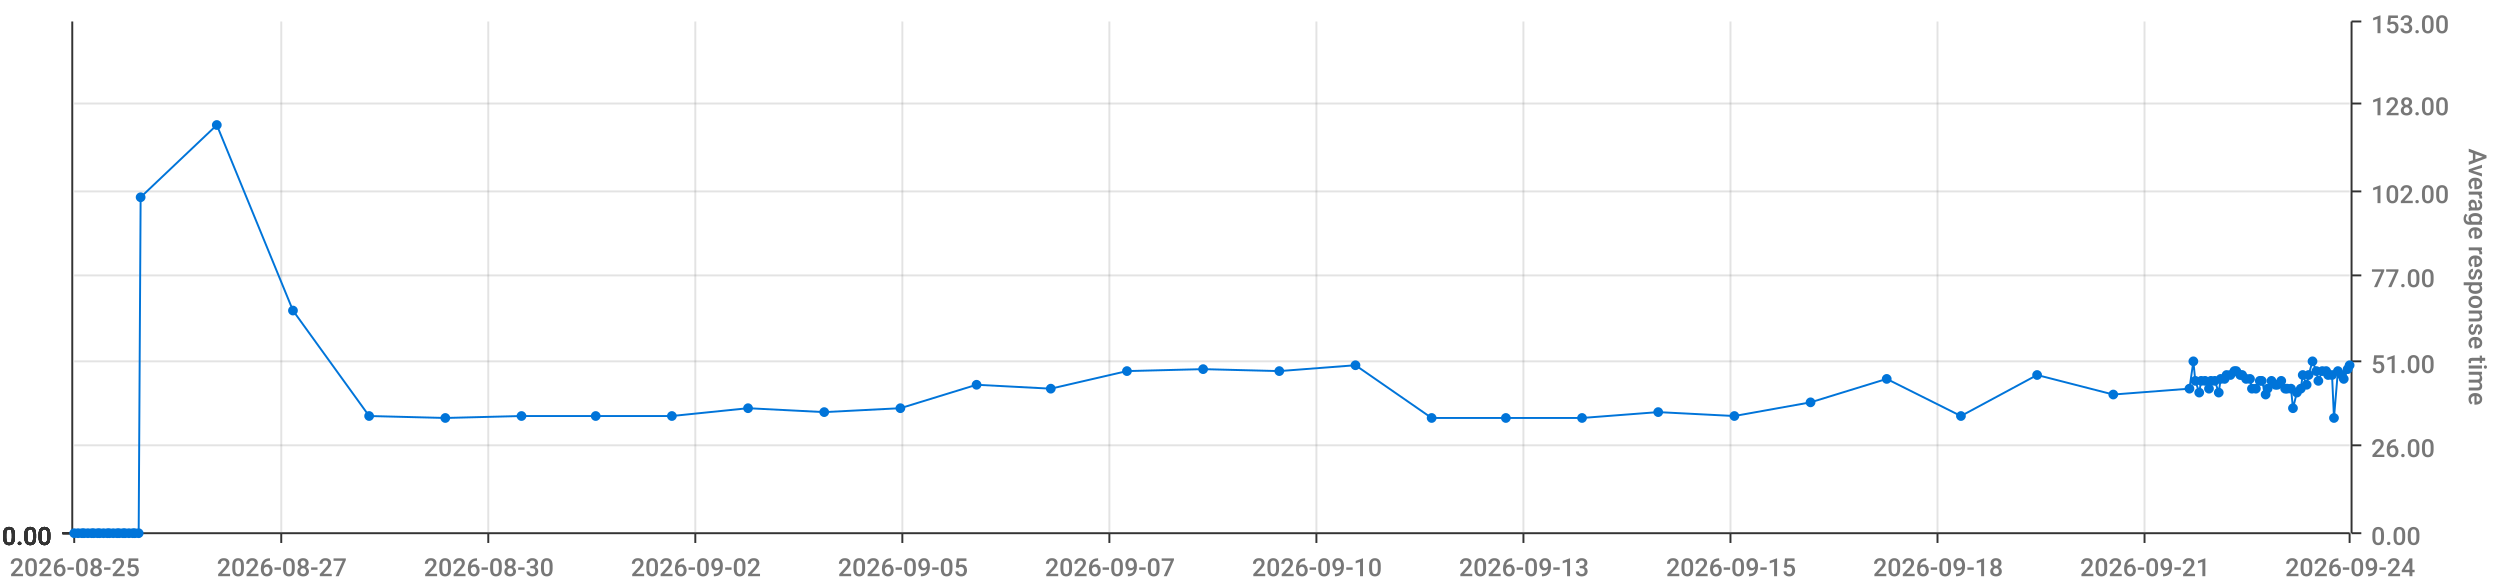
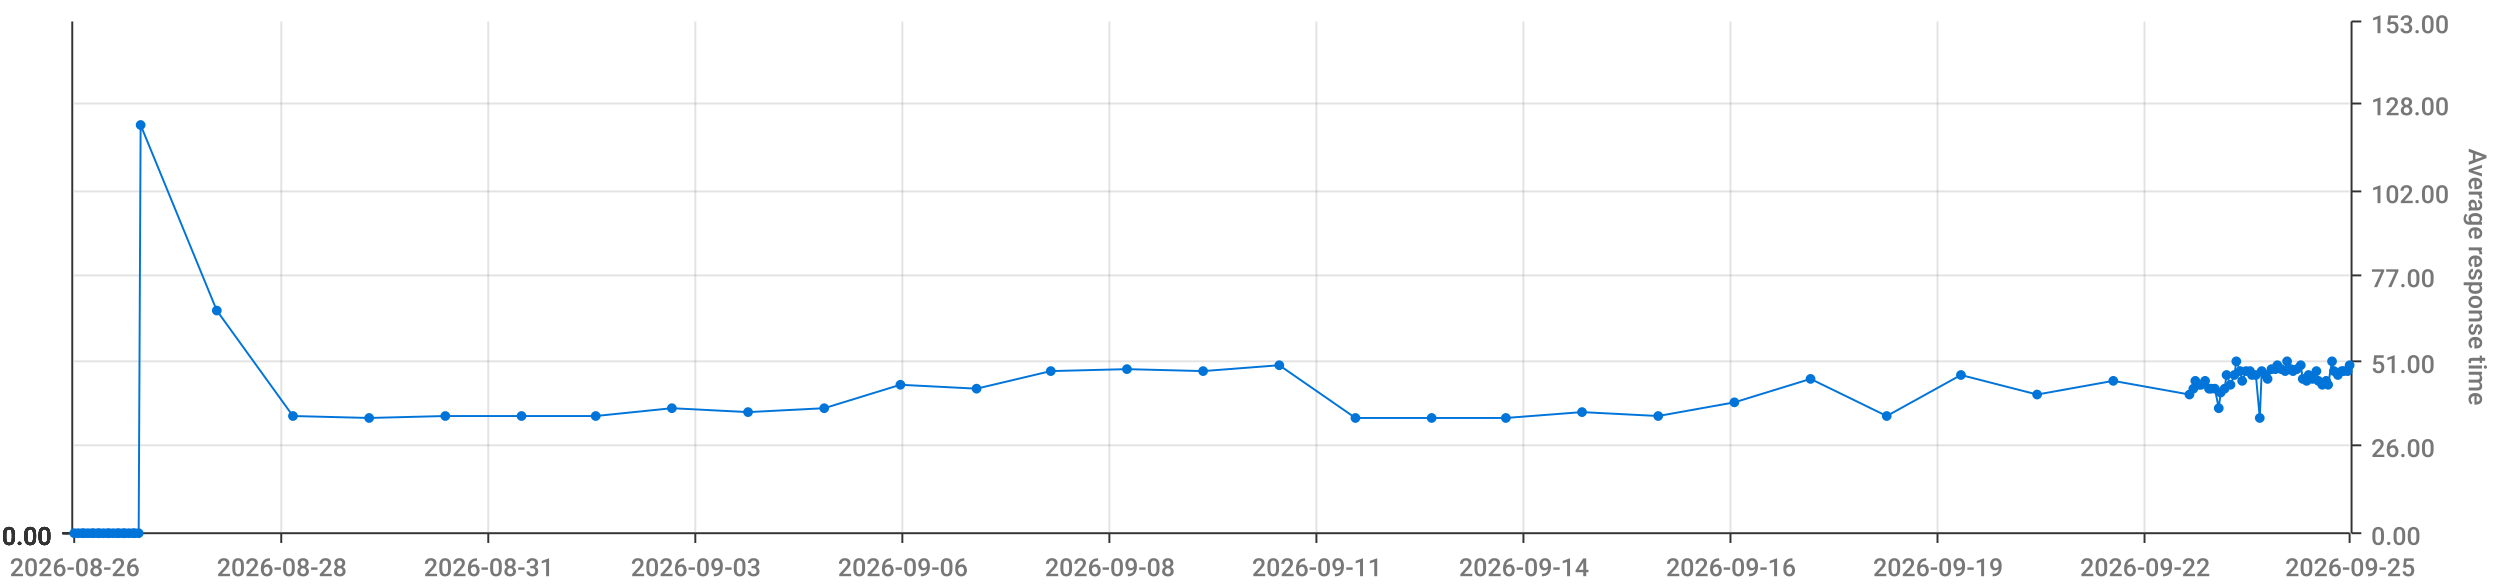
<svg xmlns="http://www.w3.org/2000/svg" viewBox="0 0 1280 300">
  <path d="M 0 0 L 1280 0 L 1280 300 L 0 300 L 0 0" style="stroke-width:0;stroke:rgba(255,255,255,1.0);fill:rgba(255,255,255,0.0)" />
  <path d="M 38 11 L 1203 11 L 1203 273 L 38 273 L 38 11" style="stroke-width:0;stroke:rgba(255,255,255,1.0);fill:rgba(255,255,255,0.0)" />
  <path d="M 38 273 L 1203 273" style="stroke-width:1;stroke:rgba(51,51,51,1.0);fill:rgba(255,255,255,0.0)" />
  <path d="M 38 273 L 38 278" style="stroke-width:1;stroke:rgba(51,51,51,1.0);fill:rgba(255,255,255,0.0)" />
-   <text x="5" y="295" style="stroke-width:0;stroke:none;fill:rgba(119,119,119,1.0);font-size:12.8px;font-family:'Roboto Medium',sans-serif">2026-08-25</text>
+   <text x="5" y="295" style="stroke-width:0;stroke:none;fill:rgba(119,119,119,1.0);font-size:12.8px;font-family:'Roboto Medium',sans-serif">2026-08-26</text>
  <path d="M 144 273 L 144 278" style="stroke-width:1;stroke:rgba(51,51,51,1.0);fill:rgba(255,255,255,0.0)" />
-   <text x="111" y="295" style="stroke-width:0;stroke:none;fill:rgba(119,119,119,1.0);font-size:12.8px;font-family:'Roboto Medium',sans-serif">2026-08-27</text>
+   <text x="111" y="295" style="stroke-width:0;stroke:none;fill:rgba(119,119,119,1.0);font-size:12.8px;font-family:'Roboto Medium',sans-serif">2026-08-28</text>
  <path d="M 250 273 L 250 278" style="stroke-width:1;stroke:rgba(51,51,51,1.0);fill:rgba(255,255,255,0.0)" />
-   <text x="217" y="295" style="stroke-width:0;stroke:none;fill:rgba(119,119,119,1.0);font-size:12.8px;font-family:'Roboto Medium',sans-serif">2026-08-30</text>
+   <text x="217" y="295" style="stroke-width:0;stroke:none;fill:rgba(119,119,119,1.0);font-size:12.8px;font-family:'Roboto Medium',sans-serif">2026-08-31</text>
  <path d="M 356 273 L 356 278" style="stroke-width:1;stroke:rgba(51,51,51,1.0);fill:rgba(255,255,255,0.0)" />
-   <text x="323" y="295" style="stroke-width:0;stroke:none;fill:rgba(119,119,119,1.0);font-size:12.8px;font-family:'Roboto Medium',sans-serif">2026-09-02</text>
+   <text x="323" y="295" style="stroke-width:0;stroke:none;fill:rgba(119,119,119,1.0);font-size:12.8px;font-family:'Roboto Medium',sans-serif">2026-09-03</text>
  <path d="M 462 273 L 462 278" style="stroke-width:1;stroke:rgba(51,51,51,1.0);fill:rgba(255,255,255,0.0)" />
-   <text x="429" y="295" style="stroke-width:0;stroke:none;fill:rgba(119,119,119,1.0);font-size:12.8px;font-family:'Roboto Medium',sans-serif">2026-09-05</text>
+   <text x="429" y="295" style="stroke-width:0;stroke:none;fill:rgba(119,119,119,1.0);font-size:12.8px;font-family:'Roboto Medium',sans-serif">2026-09-06</text>
  <path d="M 568 273 L 568 278" style="stroke-width:1;stroke:rgba(51,51,51,1.0);fill:rgba(255,255,255,0.0)" />
-   <text x="535" y="295" style="stroke-width:0;stroke:none;fill:rgba(119,119,119,1.0);font-size:12.8px;font-family:'Roboto Medium',sans-serif">2026-09-07</text>
+   <text x="535" y="295" style="stroke-width:0;stroke:none;fill:rgba(119,119,119,1.0);font-size:12.8px;font-family:'Roboto Medium',sans-serif">2026-09-08</text>
  <path d="M 674 273 L 674 278" style="stroke-width:1;stroke:rgba(51,51,51,1.0);fill:rgba(255,255,255,0.0)" />
-   <text x="641" y="295" style="stroke-width:0;stroke:none;fill:rgba(119,119,119,1.0);font-size:12.8px;font-family:'Roboto Medium',sans-serif">2026-09-10</text>
+   <text x="641" y="295" style="stroke-width:0;stroke:none;fill:rgba(119,119,119,1.0);font-size:12.8px;font-family:'Roboto Medium',sans-serif">2026-09-11</text>
  <path d="M 780 273 L 780 278" style="stroke-width:1;stroke:rgba(51,51,51,1.0);fill:rgba(255,255,255,0.0)" />
-   <text x="747" y="295" style="stroke-width:0;stroke:none;fill:rgba(119,119,119,1.0);font-size:12.8px;font-family:'Roboto Medium',sans-serif">2026-09-13</text>
+   <text x="747" y="295" style="stroke-width:0;stroke:none;fill:rgba(119,119,119,1.0);font-size:12.8px;font-family:'Roboto Medium',sans-serif">2026-09-14</text>
  <path d="M 886 273 L 886 278" style="stroke-width:1;stroke:rgba(51,51,51,1.0);fill:rgba(255,255,255,0.0)" />
-   <text x="853" y="295" style="stroke-width:0;stroke:none;fill:rgba(119,119,119,1.0);font-size:12.8px;font-family:'Roboto Medium',sans-serif">2026-09-15</text>
+   <text x="853" y="295" style="stroke-width:0;stroke:none;fill:rgba(119,119,119,1.0);font-size:12.8px;font-family:'Roboto Medium',sans-serif">2026-09-16</text>
  <path d="M 992 273 L 992 278" style="stroke-width:1;stroke:rgba(51,51,51,1.0);fill:rgba(255,255,255,0.0)" />
-   <text x="959" y="295" style="stroke-width:0;stroke:none;fill:rgba(119,119,119,1.0);font-size:12.8px;font-family:'Roboto Medium',sans-serif">2026-09-18</text>
+   <text x="959" y="295" style="stroke-width:0;stroke:none;fill:rgba(119,119,119,1.0);font-size:12.8px;font-family:'Roboto Medium',sans-serif">2026-09-19</text>
  <path d="M 1098 273 L 1098 278" style="stroke-width:1;stroke:rgba(51,51,51,1.0);fill:rgba(255,255,255,0.0)" />
-   <text x="1065" y="295" style="stroke-width:0;stroke:none;fill:rgba(119,119,119,1.0);font-size:12.8px;font-family:'Roboto Medium',sans-serif">2026-09-21</text>
+   <text x="1065" y="295" style="stroke-width:0;stroke:none;fill:rgba(119,119,119,1.0);font-size:12.8px;font-family:'Roboto Medium',sans-serif">2026-09-22</text>
  <path d="M 1203 273 L 1203 278" style="stroke-width:1;stroke:rgba(51,51,51,1.0);fill:rgba(255,255,255,0.0)" />
-   <text x="1170" y="295" style="stroke-width:0;stroke:none;fill:rgba(119,119,119,1.0);font-size:12.8px;font-family:'Roboto Medium',sans-serif">2026-09-24</text>
+   <text x="1170" y="295" style="stroke-width:0;stroke:none;fill:rgba(119,119,119,1.0);font-size:12.8px;font-family:'Roboto Medium',sans-serif">2026-09-25</text>
  <path d="M 144 273 L 144 11" style="stroke-width:1;stroke:rgba(119,119,119,0.2);fill:none" />
  <path d="M 250 273 L 250 11" style="stroke-width:1;stroke:rgba(119,119,119,0.2);fill:none" />
  <path d="M 356 273 L 356 11" style="stroke-width:1;stroke:rgba(119,119,119,0.2);fill:none" />
  <path d="M 462 273 L 462 11" style="stroke-width:1;stroke:rgba(119,119,119,0.2);fill:none" />
  <path d="M 568 273 L 568 11" style="stroke-width:1;stroke:rgba(119,119,119,0.2);fill:none" />
  <path d="M 674 273 L 674 11" style="stroke-width:1;stroke:rgba(119,119,119,0.2);fill:none" />
  <path d="M 780 273 L 780 11" style="stroke-width:1;stroke:rgba(119,119,119,0.2);fill:none" />
  <path d="M 886 273 L 886 11" style="stroke-width:1;stroke:rgba(119,119,119,0.2);fill:none" />
  <path d="M 992 273 L 992 11" style="stroke-width:1;stroke:rgba(119,119,119,0.2);fill:none" />
  <path d="M 1098 273 L 1098 11" style="stroke-width:1;stroke:rgba(119,119,119,0.2);fill:none" />
  <path d="M 1204 273 L 1204 11" style="stroke-width:1;stroke:rgba(51,51,51,1.0);fill:rgba(255,255,255,0.0)" />
  <path d="M 1204 273 L 1209 273" style="stroke-width:1;stroke:rgba(51,51,51,1.0);fill:rgba(255,255,255,0.0)" />
  <text x="1214" y="279" style="stroke-width:0;stroke:none;fill:rgba(119,119,119,1.0);font-size:12.8px;font-family:'Roboto Medium',sans-serif">0.00</text>
  <path d="M 1204 228 L 1209 228" style="stroke-width:1;stroke:rgba(51,51,51,1.0);fill:rgba(255,255,255,0.0)" />
  <text x="1214" y="234" style="stroke-width:0;stroke:none;fill:rgba(119,119,119,1.0);font-size:12.8px;font-family:'Roboto Medium',sans-serif">26.00</text>
  <path d="M 1204 185 L 1209 185" style="stroke-width:1;stroke:rgba(51,51,51,1.0);fill:rgba(255,255,255,0.0)" />
  <text x="1214" y="191" style="stroke-width:0;stroke:none;fill:rgba(119,119,119,1.0);font-size:12.8px;font-family:'Roboto Medium',sans-serif">51.00</text>
  <path d="M 1204 141 L 1209 141" style="stroke-width:1;stroke:rgba(51,51,51,1.0);fill:rgba(255,255,255,0.0)" />
  <text x="1214" y="147" style="stroke-width:0;stroke:none;fill:rgba(119,119,119,1.0);font-size:12.8px;font-family:'Roboto Medium',sans-serif">77.00</text>
  <path d="M 1204 98 L 1209 98" style="stroke-width:1;stroke:rgba(51,51,51,1.0);fill:rgba(255,255,255,0.0)" />
  <text x="1214" y="104" style="stroke-width:0;stroke:none;fill:rgba(119,119,119,1.0);font-size:12.8px;font-family:'Roboto Medium',sans-serif">102.00</text>
  <path d="M 1204 53 L 1209 53" style="stroke-width:1;stroke:rgba(51,51,51,1.0);fill:rgba(255,255,255,0.0)" />
  <text x="1214" y="59" style="stroke-width:0;stroke:none;fill:rgba(119,119,119,1.0);font-size:12.8px;font-family:'Roboto Medium',sans-serif">128.00</text>
  <path d="M 1204 11 L 1209 11" style="stroke-width:1;stroke:rgba(51,51,51,1.0);fill:rgba(255,255,255,0.0)" />
  <text x="1214" y="17" style="stroke-width:0;stroke:none;fill:rgba(119,119,119,1.0);font-size:12.8px;font-family:'Roboto Medium',sans-serif">153.00</text>
  <text x="1264" y="76" style="stroke-width:0;stroke:none;fill:rgba(119,119,119,1.0);font-size:12.8px;font-family:'Roboto Medium',sans-serif" transform="rotate(90.00,1264,76)">Average response time</text>
  <path d="M 38 273 L 1203 273" style="stroke-width:0;stroke:rgba(255,255,255,0.0);fill:none" />
  <path d="M 38 228 L 1203 228" style="stroke-width:1;stroke:rgba(119,119,119,0.2);fill:none" />
  <path d="M 38 185 L 1203 185" style="stroke-width:1;stroke:rgba(119,119,119,0.2);fill:none" />
  <path d="M 38 141 L 1203 141" style="stroke-width:1;stroke:rgba(119,119,119,0.2);fill:none" />
  <path d="M 38 98 L 1203 98" style="stroke-width:1;stroke:rgba(119,119,119,0.2);fill:none" />
  <path d="M 38 53 L 1203 53" style="stroke-width:1;stroke:rgba(119,119,119,0.2);fill:none" />
  <path d="M 37 273 L 37 11" style="stroke-width:1;stroke:rgba(51,51,51,1.0);fill:rgba(255,255,255,0.0)" />
  <path d="M 37 273 L 32 273" style="stroke-width:1;stroke:rgba(51,51,51,1.0);fill:rgba(255,255,255,0.0)" />
  <text x="1" y="279" style="stroke-width:0;stroke:none;fill:rgba(51,51,51,1.0);font-size:12.8px;font-family:'Roboto Medium',sans-serif">0.00</text>
  <path d="M 37 273 L 32 273" style="stroke-width:1;stroke:rgba(51,51,51,1.0);fill:rgba(255,255,255,0.0)" />
  <text x="1" y="279" style="stroke-width:0;stroke:none;fill:rgba(51,51,51,1.0);font-size:12.8px;font-family:'Roboto Medium',sans-serif">0.00</text>
  <path d="M 37 273 L 32 273" style="stroke-width:1;stroke:rgba(51,51,51,1.0);fill:rgba(255,255,255,0.0)" />
  <text x="1" y="279" style="stroke-width:0;stroke:none;fill:rgba(51,51,51,1.0);font-size:12.8px;font-family:'Roboto Medium',sans-serif">0.00</text>
  <path d="M 37 273 L 32 273" style="stroke-width:1;stroke:rgba(51,51,51,1.0);fill:rgba(255,255,255,0.0)" />
  <text x="1" y="279" style="stroke-width:0;stroke:none;fill:rgba(51,51,51,1.0);font-size:12.8px;font-family:'Roboto Medium',sans-serif">0.00</text>
  <path d="M 37 273 L 32 273" style="stroke-width:1;stroke:rgba(51,51,51,1.0);fill:rgba(255,255,255,0.0)" />
  <text x="1" y="279" style="stroke-width:0;stroke:none;fill:rgba(51,51,51,1.0);font-size:12.8px;font-family:'Roboto Medium',sans-serif">0.00</text>
  <path d="M 37 273 L 32 273" style="stroke-width:1;stroke:rgba(51,51,51,1.0);fill:rgba(255,255,255,0.0)" />
  <text x="1" y="279" style="stroke-width:0;stroke:none;fill:rgba(51,51,51,1.0);font-size:12.8px;font-family:'Roboto Medium',sans-serif">0.00</text>
  <path d="M 37 273 L 32 273" style="stroke-width:1;stroke:rgba(51,51,51,1.0);fill:rgba(255,255,255,0.0)" />
  <text x="1" y="279" style="stroke-width:0;stroke:none;fill:rgba(51,51,51,1.0);font-size:12.8px;font-family:'Roboto Medium',sans-serif">0.00</text>
  <path d="M 38 273 L 1203 273" style="stroke-width:0;stroke:rgba(255,255,255,0.0);fill:none" />
  <path d="M 38 273 L 1203 273" style="stroke-width:0;stroke:rgba(255,255,255,0.0);fill:none" />
  <path d="M 38 273 L 1203 273" style="stroke-width:0;stroke:rgba(255,255,255,0.0);fill:none" />
  <path d="M 38 273 L 1203 273" style="stroke-width:0;stroke:rgba(255,255,255,0.0);fill:none" />
  <path d="M 38 273 L 1203 273" style="stroke-width:0;stroke:rgba(255,255,255,0.0);fill:none" />
  <path d="M 38 273 L 1203 273" style="stroke-width:0;stroke:rgba(255,255,255,0.0);fill:none" />
-   <path d="M 38 273 L 40 273 L 42 273 L 43 273 L 45 273 L 47 273 L 48 273 L 50 273 L 51 273 L 53 273 L 55 273 L 56 273 L 58 273 L 60 273 L 61 273 L 63 273 L 64 273 L 66 273 L 68 273 L 69 273 L 71 273 L 72 101 L 111 64 L 150 159 L 189 213 L 228 214 L 267 213 L 305 213 L 344 213 L 383 209 L 422 211 L 461 209 L 500 197 L 538 199 L 577 190 L 616 189 L 655 190 L 694 187 L 733 214 L 771 214 L 810 214 L 849 211 L 888 213 L 927 206 L 966 194 L 1004 213 L 1043 192 L 1082 202 L 1121 199 L 1123 185 L 1124 195 L 1126 201 L 1127 195 L 1129 195 L 1131 199 L 1132 195 L 1134 195 L 1136 201 L 1137 194 L 1139 194 L 1140 192 L 1142 192 L 1144 190 L 1145 190 L 1147 192 L 1148 192 L 1150 194 L 1152 194 L 1153 199 L 1155 199 L 1157 195 L 1158 195 L 1160 202 L 1161 199 L 1163 195 L 1165 197 L 1166 197 L 1168 195 L 1170 199 L 1171 199 L 1173 199 L 1174 209 L 1176 201 L 1178 199 L 1179 192 L 1181 197 L 1182 192 L 1184 185 L 1186 190 L 1187 195 L 1189 190 L 1191 190 L 1192 192 L 1194 192 L 1195 214 L 1197 190 L 1199 192 L 1200 194 L 1202 189 L 1203 187" style="stroke-width:1;stroke:rgba(0,116,217,1.0);fill:rgba(255,255,255,0.0)" />
+   <path d="M 38 273 L 40 273 L 42 273 L 43 273 L 45 273 L 47 273 L 48 273 L 50 273 L 51 273 L 53 273 L 55 273 L 56 273 L 58 273 L 60 273 L 61 273 L 63 273 L 64 273 L 66 273 L 68 273 L 69 273 L 71 273 L 72 64 L 111 159 L 150 213 L 189 214 L 228 213 L 267 213 L 305 213 L 344 209 L 383 211 L 422 209 L 461 197 L 500 199 L 538 190 L 577 189 L 616 190 L 655 187 L 694 214 L 733 214 L 771 214 L 810 211 L 849 213 L 888 206 L 927 194 L 966 213 L 1004 192 L 1043 202 L 1082 195 L 1121 202 L 1123 199 L 1124 195 L 1126 197 L 1127 197 L 1129 195 L 1131 199 L 1132 199 L 1134 199 L 1136 209 L 1137 201 L 1139 199 L 1140 192 L 1142 197 L 1144 192 L 1145 185 L 1147 190 L 1148 195 L 1150 190 L 1152 190 L 1153 192 L 1155 192 L 1157 214 L 1158 190 L 1160 192 L 1161 194 L 1163 189 L 1165 189 L 1166 187 L 1168 189 L 1170 190 L 1171 185 L 1173 189 L 1174 190 L 1176 189 L 1178 187 L 1179 194 L 1181 195 L 1182 192 L 1184 194 L 1186 190 L 1187 195 L 1189 197 L 1191 195 L 1192 197 L 1194 185 L 1195 190 L 1197 192 L 1199 190 L 1200 190 L 1202 190 L 1203 187" style="stroke-width:1;stroke:rgba(0,116,217,1.0);fill:rgba(255,255,255,0.0)" />
  <circle cx="38" cy="273" r="2" style="stroke-width:1;stroke:rgba(0,116,217,1.0);fill:rgba(0,116,217,1.0)" />
  <path d="" style="stroke-width:1;stroke:rgba(0,116,217,1.0);fill:rgba(0,116,217,1.0)" />
  <circle cx="40" cy="273" r="2" style="stroke-width:1;stroke:rgba(0,116,217,1.0);fill:rgba(0,116,217,1.0)" />
  <path d="" style="stroke-width:1;stroke:rgba(0,116,217,1.0);fill:rgba(0,116,217,1.0)" />
  <circle cx="42" cy="273" r="2" style="stroke-width:1;stroke:rgba(0,116,217,1.0);fill:rgba(0,116,217,1.0)" />
  <path d="" style="stroke-width:1;stroke:rgba(0,116,217,1.0);fill:rgba(0,116,217,1.0)" />
  <circle cx="43" cy="273" r="2" style="stroke-width:1;stroke:rgba(0,116,217,1.0);fill:rgba(0,116,217,1.0)" />
  <path d="" style="stroke-width:1;stroke:rgba(0,116,217,1.0);fill:rgba(0,116,217,1.0)" />
  <circle cx="45" cy="273" r="2" style="stroke-width:1;stroke:rgba(0,116,217,1.0);fill:rgba(0,116,217,1.0)" />
  <path d="" style="stroke-width:1;stroke:rgba(0,116,217,1.0);fill:rgba(0,116,217,1.0)" />
  <circle cx="47" cy="273" r="2" style="stroke-width:1;stroke:rgba(0,116,217,1.0);fill:rgba(0,116,217,1.0)" />
  <path d="" style="stroke-width:1;stroke:rgba(0,116,217,1.0);fill:rgba(0,116,217,1.0)" />
  <circle cx="48" cy="273" r="2" style="stroke-width:1;stroke:rgba(0,116,217,1.0);fill:rgba(0,116,217,1.0)" />
  <path d="" style="stroke-width:1;stroke:rgba(0,116,217,1.0);fill:rgba(0,116,217,1.0)" />
  <circle cx="50" cy="273" r="2" style="stroke-width:1;stroke:rgba(0,116,217,1.0);fill:rgba(0,116,217,1.0)" />
  <path d="" style="stroke-width:1;stroke:rgba(0,116,217,1.0);fill:rgba(0,116,217,1.0)" />
  <circle cx="51" cy="273" r="2" style="stroke-width:1;stroke:rgba(0,116,217,1.0);fill:rgba(0,116,217,1.0)" />
  <path d="" style="stroke-width:1;stroke:rgba(0,116,217,1.0);fill:rgba(0,116,217,1.0)" />
  <circle cx="53" cy="273" r="2" style="stroke-width:1;stroke:rgba(0,116,217,1.0);fill:rgba(0,116,217,1.0)" />
  <path d="" style="stroke-width:1;stroke:rgba(0,116,217,1.0);fill:rgba(0,116,217,1.0)" />
  <circle cx="55" cy="273" r="2" style="stroke-width:1;stroke:rgba(0,116,217,1.0);fill:rgba(0,116,217,1.0)" />
  <path d="" style="stroke-width:1;stroke:rgba(0,116,217,1.0);fill:rgba(0,116,217,1.0)" />
  <circle cx="56" cy="273" r="2" style="stroke-width:1;stroke:rgba(0,116,217,1.0);fill:rgba(0,116,217,1.0)" />
  <path d="" style="stroke-width:1;stroke:rgba(0,116,217,1.0);fill:rgba(0,116,217,1.0)" />
  <circle cx="58" cy="273" r="2" style="stroke-width:1;stroke:rgba(0,116,217,1.0);fill:rgba(0,116,217,1.0)" />
  <path d="" style="stroke-width:1;stroke:rgba(0,116,217,1.0);fill:rgba(0,116,217,1.0)" />
  <circle cx="60" cy="273" r="2" style="stroke-width:1;stroke:rgba(0,116,217,1.0);fill:rgba(0,116,217,1.0)" />
  <path d="" style="stroke-width:1;stroke:rgba(0,116,217,1.0);fill:rgba(0,116,217,1.0)" />
  <circle cx="61" cy="273" r="2" style="stroke-width:1;stroke:rgba(0,116,217,1.0);fill:rgba(0,116,217,1.0)" />
  <path d="" style="stroke-width:1;stroke:rgba(0,116,217,1.0);fill:rgba(0,116,217,1.0)" />
  <circle cx="63" cy="273" r="2" style="stroke-width:1;stroke:rgba(0,116,217,1.0);fill:rgba(0,116,217,1.0)" />
  <path d="" style="stroke-width:1;stroke:rgba(0,116,217,1.0);fill:rgba(0,116,217,1.0)" />
  <circle cx="64" cy="273" r="2" style="stroke-width:1;stroke:rgba(0,116,217,1.0);fill:rgba(0,116,217,1.0)" />
  <path d="" style="stroke-width:1;stroke:rgba(0,116,217,1.0);fill:rgba(0,116,217,1.0)" />
  <circle cx="66" cy="273" r="2" style="stroke-width:1;stroke:rgba(0,116,217,1.0);fill:rgba(0,116,217,1.0)" />
  <path d="" style="stroke-width:1;stroke:rgba(0,116,217,1.0);fill:rgba(0,116,217,1.0)" />
  <circle cx="68" cy="273" r="2" style="stroke-width:1;stroke:rgba(0,116,217,1.0);fill:rgba(0,116,217,1.0)" />
  <path d="" style="stroke-width:1;stroke:rgba(0,116,217,1.0);fill:rgba(0,116,217,1.0)" />
  <circle cx="69" cy="273" r="2" style="stroke-width:1;stroke:rgba(0,116,217,1.0);fill:rgba(0,116,217,1.0)" />
  <path d="" style="stroke-width:1;stroke:rgba(0,116,217,1.0);fill:rgba(0,116,217,1.0)" />
  <circle cx="71" cy="273" r="2" style="stroke-width:1;stroke:rgba(0,116,217,1.0);fill:rgba(0,116,217,1.0)" />
  <path d="" style="stroke-width:1;stroke:rgba(0,116,217,1.0);fill:rgba(0,116,217,1.0)" />
-   <circle cx="72" cy="101" r="2" style="stroke-width:1;stroke:rgba(0,116,217,1.0);fill:rgba(0,116,217,1.0)" />
-   <path d="" style="stroke-width:1;stroke:rgba(0,116,217,1.0);fill:rgba(0,116,217,1.0)" />
-   <circle cx="111" cy="64" r="2" style="stroke-width:1;stroke:rgba(0,116,217,1.0);fill:rgba(0,116,217,1.0)" />
-   <path d="" style="stroke-width:1;stroke:rgba(0,116,217,1.0);fill:rgba(0,116,217,1.0)" />
-   <circle cx="150" cy="159" r="2" style="stroke-width:1;stroke:rgba(0,116,217,1.0);fill:rgba(0,116,217,1.0)" />
-   <path d="" style="stroke-width:1;stroke:rgba(0,116,217,1.0);fill:rgba(0,116,217,1.0)" />
-   <circle cx="189" cy="213" r="2" style="stroke-width:1;stroke:rgba(0,116,217,1.0);fill:rgba(0,116,217,1.0)" />
-   <path d="" style="stroke-width:1;stroke:rgba(0,116,217,1.0);fill:rgba(0,116,217,1.0)" />
-   <circle cx="228" cy="214" r="2" style="stroke-width:1;stroke:rgba(0,116,217,1.0);fill:rgba(0,116,217,1.0)" />
+   <circle cx="72" cy="64" r="2" style="stroke-width:1;stroke:rgba(0,116,217,1.0);fill:rgba(0,116,217,1.0)" />
+   <path d="" style="stroke-width:1;stroke:rgba(0,116,217,1.0);fill:rgba(0,116,217,1.0)" />
+   <circle cx="111" cy="159" r="2" style="stroke-width:1;stroke:rgba(0,116,217,1.0);fill:rgba(0,116,217,1.0)" />
+   <path d="" style="stroke-width:1;stroke:rgba(0,116,217,1.0);fill:rgba(0,116,217,1.0)" />
+   <circle cx="150" cy="213" r="2" style="stroke-width:1;stroke:rgba(0,116,217,1.0);fill:rgba(0,116,217,1.0)" />
+   <path d="" style="stroke-width:1;stroke:rgba(0,116,217,1.0);fill:rgba(0,116,217,1.0)" />
+   <circle cx="189" cy="214" r="2" style="stroke-width:1;stroke:rgba(0,116,217,1.0);fill:rgba(0,116,217,1.0)" />
+   <path d="" style="stroke-width:1;stroke:rgba(0,116,217,1.0);fill:rgba(0,116,217,1.0)" />
+   <circle cx="228" cy="213" r="2" style="stroke-width:1;stroke:rgba(0,116,217,1.0);fill:rgba(0,116,217,1.0)" />
  <path d="" style="stroke-width:1;stroke:rgba(0,116,217,1.0);fill:rgba(0,116,217,1.0)" />
  <circle cx="267" cy="213" r="2" style="stroke-width:1;stroke:rgba(0,116,217,1.0);fill:rgba(0,116,217,1.0)" />
  <path d="" style="stroke-width:1;stroke:rgba(0,116,217,1.0);fill:rgba(0,116,217,1.0)" />
  <circle cx="305" cy="213" r="2" style="stroke-width:1;stroke:rgba(0,116,217,1.0);fill:rgba(0,116,217,1.0)" />
  <path d="" style="stroke-width:1;stroke:rgba(0,116,217,1.0);fill:rgba(0,116,217,1.0)" />
-   <circle cx="344" cy="213" r="2" style="stroke-width:1;stroke:rgba(0,116,217,1.0);fill:rgba(0,116,217,1.0)" />
-   <path d="" style="stroke-width:1;stroke:rgba(0,116,217,1.0);fill:rgba(0,116,217,1.0)" />
-   <circle cx="383" cy="209" r="2" style="stroke-width:1;stroke:rgba(0,116,217,1.0);fill:rgba(0,116,217,1.0)" />
-   <path d="" style="stroke-width:1;stroke:rgba(0,116,217,1.0);fill:rgba(0,116,217,1.0)" />
-   <circle cx="422" cy="211" r="2" style="stroke-width:1;stroke:rgba(0,116,217,1.0);fill:rgba(0,116,217,1.0)" />
-   <path d="" style="stroke-width:1;stroke:rgba(0,116,217,1.0);fill:rgba(0,116,217,1.0)" />
-   <circle cx="461" cy="209" r="2" style="stroke-width:1;stroke:rgba(0,116,217,1.0);fill:rgba(0,116,217,1.0)" />
-   <path d="" style="stroke-width:1;stroke:rgba(0,116,217,1.0);fill:rgba(0,116,217,1.0)" />
-   <circle cx="500" cy="197" r="2" style="stroke-width:1;stroke:rgba(0,116,217,1.0);fill:rgba(0,116,217,1.0)" />
-   <path d="" style="stroke-width:1;stroke:rgba(0,116,217,1.0);fill:rgba(0,116,217,1.0)" />
-   <circle cx="538" cy="199" r="2" style="stroke-width:1;stroke:rgba(0,116,217,1.0);fill:rgba(0,116,217,1.0)" />
-   <path d="" style="stroke-width:1;stroke:rgba(0,116,217,1.0);fill:rgba(0,116,217,1.0)" />
-   <circle cx="577" cy="190" r="2" style="stroke-width:1;stroke:rgba(0,116,217,1.0);fill:rgba(0,116,217,1.0)" />
-   <path d="" style="stroke-width:1;stroke:rgba(0,116,217,1.0);fill:rgba(0,116,217,1.0)" />
-   <circle cx="616" cy="189" r="2" style="stroke-width:1;stroke:rgba(0,116,217,1.0);fill:rgba(0,116,217,1.0)" />
-   <path d="" style="stroke-width:1;stroke:rgba(0,116,217,1.0);fill:rgba(0,116,217,1.0)" />
-   <circle cx="655" cy="190" r="2" style="stroke-width:1;stroke:rgba(0,116,217,1.0);fill:rgba(0,116,217,1.0)" />
-   <path d="" style="stroke-width:1;stroke:rgba(0,116,217,1.0);fill:rgba(0,116,217,1.0)" />
-   <circle cx="694" cy="187" r="2" style="stroke-width:1;stroke:rgba(0,116,217,1.0);fill:rgba(0,116,217,1.0)" />
+   <circle cx="344" cy="209" r="2" style="stroke-width:1;stroke:rgba(0,116,217,1.0);fill:rgba(0,116,217,1.0)" />
+   <path d="" style="stroke-width:1;stroke:rgba(0,116,217,1.0);fill:rgba(0,116,217,1.0)" />
+   <circle cx="383" cy="211" r="2" style="stroke-width:1;stroke:rgba(0,116,217,1.0);fill:rgba(0,116,217,1.0)" />
+   <path d="" style="stroke-width:1;stroke:rgba(0,116,217,1.0);fill:rgba(0,116,217,1.0)" />
+   <circle cx="422" cy="209" r="2" style="stroke-width:1;stroke:rgba(0,116,217,1.0);fill:rgba(0,116,217,1.0)" />
+   <path d="" style="stroke-width:1;stroke:rgba(0,116,217,1.0);fill:rgba(0,116,217,1.0)" />
+   <circle cx="461" cy="197" r="2" style="stroke-width:1;stroke:rgba(0,116,217,1.0);fill:rgba(0,116,217,1.0)" />
+   <path d="" style="stroke-width:1;stroke:rgba(0,116,217,1.0);fill:rgba(0,116,217,1.0)" />
+   <circle cx="500" cy="199" r="2" style="stroke-width:1;stroke:rgba(0,116,217,1.0);fill:rgba(0,116,217,1.0)" />
+   <path d="" style="stroke-width:1;stroke:rgba(0,116,217,1.0);fill:rgba(0,116,217,1.0)" />
+   <circle cx="538" cy="190" r="2" style="stroke-width:1;stroke:rgba(0,116,217,1.0);fill:rgba(0,116,217,1.0)" />
+   <path d="" style="stroke-width:1;stroke:rgba(0,116,217,1.0);fill:rgba(0,116,217,1.0)" />
+   <circle cx="577" cy="189" r="2" style="stroke-width:1;stroke:rgba(0,116,217,1.0);fill:rgba(0,116,217,1.0)" />
+   <path d="" style="stroke-width:1;stroke:rgba(0,116,217,1.0);fill:rgba(0,116,217,1.0)" />
+   <circle cx="616" cy="190" r="2" style="stroke-width:1;stroke:rgba(0,116,217,1.0);fill:rgba(0,116,217,1.0)" />
+   <path d="" style="stroke-width:1;stroke:rgba(0,116,217,1.0);fill:rgba(0,116,217,1.0)" />
+   <circle cx="655" cy="187" r="2" style="stroke-width:1;stroke:rgba(0,116,217,1.0);fill:rgba(0,116,217,1.0)" />
+   <path d="" style="stroke-width:1;stroke:rgba(0,116,217,1.0);fill:rgba(0,116,217,1.0)" />
+   <circle cx="694" cy="214" r="2" style="stroke-width:1;stroke:rgba(0,116,217,1.0);fill:rgba(0,116,217,1.0)" />
  <path d="" style="stroke-width:1;stroke:rgba(0,116,217,1.0);fill:rgba(0,116,217,1.0)" />
  <circle cx="733" cy="214" r="2" style="stroke-width:1;stroke:rgba(0,116,217,1.0);fill:rgba(0,116,217,1.0)" />
  <path d="" style="stroke-width:1;stroke:rgba(0,116,217,1.0);fill:rgba(0,116,217,1.0)" />
  <circle cx="771" cy="214" r="2" style="stroke-width:1;stroke:rgba(0,116,217,1.0);fill:rgba(0,116,217,1.0)" />
  <path d="" style="stroke-width:1;stroke:rgba(0,116,217,1.0);fill:rgba(0,116,217,1.0)" />
-   <circle cx="810" cy="214" r="2" style="stroke-width:1;stroke:rgba(0,116,217,1.0);fill:rgba(0,116,217,1.0)" />
-   <path d="" style="stroke-width:1;stroke:rgba(0,116,217,1.0);fill:rgba(0,116,217,1.0)" />
-   <circle cx="849" cy="211" r="2" style="stroke-width:1;stroke:rgba(0,116,217,1.0);fill:rgba(0,116,217,1.0)" />
-   <path d="" style="stroke-width:1;stroke:rgba(0,116,217,1.0);fill:rgba(0,116,217,1.0)" />
-   <circle cx="888" cy="213" r="2" style="stroke-width:1;stroke:rgba(0,116,217,1.0);fill:rgba(0,116,217,1.0)" />
-   <path d="" style="stroke-width:1;stroke:rgba(0,116,217,1.0);fill:rgba(0,116,217,1.0)" />
-   <circle cx="927" cy="206" r="2" style="stroke-width:1;stroke:rgba(0,116,217,1.0);fill:rgba(0,116,217,1.0)" />
-   <path d="" style="stroke-width:1;stroke:rgba(0,116,217,1.0);fill:rgba(0,116,217,1.0)" />
-   <circle cx="966" cy="194" r="2" style="stroke-width:1;stroke:rgba(0,116,217,1.0);fill:rgba(0,116,217,1.0)" />
-   <path d="" style="stroke-width:1;stroke:rgba(0,116,217,1.0);fill:rgba(0,116,217,1.0)" />
-   <circle cx="1004" cy="213" r="2" style="stroke-width:1;stroke:rgba(0,116,217,1.0);fill:rgba(0,116,217,1.0)" />
-   <path d="" style="stroke-width:1;stroke:rgba(0,116,217,1.0);fill:rgba(0,116,217,1.0)" />
-   <circle cx="1043" cy="192" r="2" style="stroke-width:1;stroke:rgba(0,116,217,1.0);fill:rgba(0,116,217,1.0)" />
-   <path d="" style="stroke-width:1;stroke:rgba(0,116,217,1.0);fill:rgba(0,116,217,1.0)" />
-   <circle cx="1082" cy="202" r="2" style="stroke-width:1;stroke:rgba(0,116,217,1.0);fill:rgba(0,116,217,1.0)" />
-   <path d="" style="stroke-width:1;stroke:rgba(0,116,217,1.0);fill:rgba(0,116,217,1.0)" />
-   <circle cx="1121" cy="199" r="2" style="stroke-width:1;stroke:rgba(0,116,217,1.0);fill:rgba(0,116,217,1.0)" />
-   <path d="" style="stroke-width:1;stroke:rgba(0,116,217,1.0);fill:rgba(0,116,217,1.0)" />
-   <circle cx="1123" cy="185" r="2" style="stroke-width:1;stroke:rgba(0,116,217,1.0);fill:rgba(0,116,217,1.0)" />
+   <circle cx="810" cy="211" r="2" style="stroke-width:1;stroke:rgba(0,116,217,1.0);fill:rgba(0,116,217,1.0)" />
+   <path d="" style="stroke-width:1;stroke:rgba(0,116,217,1.0);fill:rgba(0,116,217,1.0)" />
+   <circle cx="849" cy="213" r="2" style="stroke-width:1;stroke:rgba(0,116,217,1.0);fill:rgba(0,116,217,1.0)" />
+   <path d="" style="stroke-width:1;stroke:rgba(0,116,217,1.0);fill:rgba(0,116,217,1.0)" />
+   <circle cx="888" cy="206" r="2" style="stroke-width:1;stroke:rgba(0,116,217,1.0);fill:rgba(0,116,217,1.0)" />
+   <path d="" style="stroke-width:1;stroke:rgba(0,116,217,1.0);fill:rgba(0,116,217,1.0)" />
+   <circle cx="927" cy="194" r="2" style="stroke-width:1;stroke:rgba(0,116,217,1.0);fill:rgba(0,116,217,1.0)" />
+   <path d="" style="stroke-width:1;stroke:rgba(0,116,217,1.0);fill:rgba(0,116,217,1.0)" />
+   <circle cx="966" cy="213" r="2" style="stroke-width:1;stroke:rgba(0,116,217,1.0);fill:rgba(0,116,217,1.0)" />
+   <path d="" style="stroke-width:1;stroke:rgba(0,116,217,1.0);fill:rgba(0,116,217,1.0)" />
+   <circle cx="1004" cy="192" r="2" style="stroke-width:1;stroke:rgba(0,116,217,1.0);fill:rgba(0,116,217,1.0)" />
+   <path d="" style="stroke-width:1;stroke:rgba(0,116,217,1.0);fill:rgba(0,116,217,1.0)" />
+   <circle cx="1043" cy="202" r="2" style="stroke-width:1;stroke:rgba(0,116,217,1.0);fill:rgba(0,116,217,1.0)" />
+   <path d="" style="stroke-width:1;stroke:rgba(0,116,217,1.0);fill:rgba(0,116,217,1.0)" />
+   <circle cx="1082" cy="195" r="2" style="stroke-width:1;stroke:rgba(0,116,217,1.0);fill:rgba(0,116,217,1.0)" />
+   <path d="" style="stroke-width:1;stroke:rgba(0,116,217,1.0);fill:rgba(0,116,217,1.0)" />
+   <circle cx="1121" cy="202" r="2" style="stroke-width:1;stroke:rgba(0,116,217,1.0);fill:rgba(0,116,217,1.0)" />
+   <path d="" style="stroke-width:1;stroke:rgba(0,116,217,1.0);fill:rgba(0,116,217,1.0)" />
+   <circle cx="1123" cy="199" r="2" style="stroke-width:1;stroke:rgba(0,116,217,1.0);fill:rgba(0,116,217,1.0)" />
  <path d="" style="stroke-width:1;stroke:rgba(0,116,217,1.0);fill:rgba(0,116,217,1.0)" />
  <circle cx="1124" cy="195" r="2" style="stroke-width:1;stroke:rgba(0,116,217,1.0);fill:rgba(0,116,217,1.0)" />
  <path d="" style="stroke-width:1;stroke:rgba(0,116,217,1.0);fill:rgba(0,116,217,1.0)" />
-   <circle cx="1126" cy="201" r="2" style="stroke-width:1;stroke:rgba(0,116,217,1.0);fill:rgba(0,116,217,1.0)" />
-   <path d="" style="stroke-width:1;stroke:rgba(0,116,217,1.0);fill:rgba(0,116,217,1.0)" />
-   <circle cx="1127" cy="195" r="2" style="stroke-width:1;stroke:rgba(0,116,217,1.0);fill:rgba(0,116,217,1.0)" />
+   <circle cx="1126" cy="197" r="2" style="stroke-width:1;stroke:rgba(0,116,217,1.0);fill:rgba(0,116,217,1.0)" />
+   <path d="" style="stroke-width:1;stroke:rgba(0,116,217,1.0);fill:rgba(0,116,217,1.0)" />
+   <circle cx="1127" cy="197" r="2" style="stroke-width:1;stroke:rgba(0,116,217,1.0);fill:rgba(0,116,217,1.0)" />
  <path d="" style="stroke-width:1;stroke:rgba(0,116,217,1.0);fill:rgba(0,116,217,1.0)" />
  <circle cx="1129" cy="195" r="2" style="stroke-width:1;stroke:rgba(0,116,217,1.0);fill:rgba(0,116,217,1.0)" />
  <path d="" style="stroke-width:1;stroke:rgba(0,116,217,1.0);fill:rgba(0,116,217,1.0)" />
  <circle cx="1131" cy="199" r="2" style="stroke-width:1;stroke:rgba(0,116,217,1.0);fill:rgba(0,116,217,1.0)" />
  <path d="" style="stroke-width:1;stroke:rgba(0,116,217,1.0);fill:rgba(0,116,217,1.0)" />
-   <circle cx="1132" cy="195" r="2" style="stroke-width:1;stroke:rgba(0,116,217,1.0);fill:rgba(0,116,217,1.0)" />
-   <path d="" style="stroke-width:1;stroke:rgba(0,116,217,1.0);fill:rgba(0,116,217,1.0)" />
-   <circle cx="1134" cy="195" r="2" style="stroke-width:1;stroke:rgba(0,116,217,1.0);fill:rgba(0,116,217,1.0)" />
-   <path d="" style="stroke-width:1;stroke:rgba(0,116,217,1.0);fill:rgba(0,116,217,1.0)" />
-   <circle cx="1136" cy="201" r="2" style="stroke-width:1;stroke:rgba(0,116,217,1.0);fill:rgba(0,116,217,1.0)" />
-   <path d="" style="stroke-width:1;stroke:rgba(0,116,217,1.0);fill:rgba(0,116,217,1.0)" />
-   <circle cx="1137" cy="194" r="2" style="stroke-width:1;stroke:rgba(0,116,217,1.0);fill:rgba(0,116,217,1.0)" />
-   <path d="" style="stroke-width:1;stroke:rgba(0,116,217,1.0);fill:rgba(0,116,217,1.0)" />
-   <circle cx="1139" cy="194" r="2" style="stroke-width:1;stroke:rgba(0,116,217,1.0);fill:rgba(0,116,217,1.0)" />
+   <circle cx="1132" cy="199" r="2" style="stroke-width:1;stroke:rgba(0,116,217,1.0);fill:rgba(0,116,217,1.0)" />
+   <path d="" style="stroke-width:1;stroke:rgba(0,116,217,1.0);fill:rgba(0,116,217,1.0)" />
+   <circle cx="1134" cy="199" r="2" style="stroke-width:1;stroke:rgba(0,116,217,1.0);fill:rgba(0,116,217,1.0)" />
+   <path d="" style="stroke-width:1;stroke:rgba(0,116,217,1.0);fill:rgba(0,116,217,1.0)" />
+   <circle cx="1136" cy="209" r="2" style="stroke-width:1;stroke:rgba(0,116,217,1.0);fill:rgba(0,116,217,1.0)" />
+   <path d="" style="stroke-width:1;stroke:rgba(0,116,217,1.0);fill:rgba(0,116,217,1.0)" />
+   <circle cx="1137" cy="201" r="2" style="stroke-width:1;stroke:rgba(0,116,217,1.0);fill:rgba(0,116,217,1.0)" />
+   <path d="" style="stroke-width:1;stroke:rgba(0,116,217,1.0);fill:rgba(0,116,217,1.0)" />
+   <circle cx="1139" cy="199" r="2" style="stroke-width:1;stroke:rgba(0,116,217,1.0);fill:rgba(0,116,217,1.0)" />
  <path d="" style="stroke-width:1;stroke:rgba(0,116,217,1.0);fill:rgba(0,116,217,1.0)" />
  <circle cx="1140" cy="192" r="2" style="stroke-width:1;stroke:rgba(0,116,217,1.0);fill:rgba(0,116,217,1.0)" />
  <path d="" style="stroke-width:1;stroke:rgba(0,116,217,1.0);fill:rgba(0,116,217,1.0)" />
-   <circle cx="1142" cy="192" r="2" style="stroke-width:1;stroke:rgba(0,116,217,1.0);fill:rgba(0,116,217,1.0)" />
-   <path d="" style="stroke-width:1;stroke:rgba(0,116,217,1.0);fill:rgba(0,116,217,1.0)" />
-   <circle cx="1144" cy="190" r="2" style="stroke-width:1;stroke:rgba(0,116,217,1.0);fill:rgba(0,116,217,1.0)" />
-   <path d="" style="stroke-width:1;stroke:rgba(0,116,217,1.0);fill:rgba(0,116,217,1.0)" />
-   <circle cx="1145" cy="190" r="2" style="stroke-width:1;stroke:rgba(0,116,217,1.0);fill:rgba(0,116,217,1.0)" />
-   <path d="" style="stroke-width:1;stroke:rgba(0,116,217,1.0);fill:rgba(0,116,217,1.0)" />
-   <circle cx="1147" cy="192" r="2" style="stroke-width:1;stroke:rgba(0,116,217,1.0);fill:rgba(0,116,217,1.0)" />
-   <path d="" style="stroke-width:1;stroke:rgba(0,116,217,1.0);fill:rgba(0,116,217,1.0)" />
-   <circle cx="1148" cy="192" r="2" style="stroke-width:1;stroke:rgba(0,116,217,1.0);fill:rgba(0,116,217,1.0)" />
-   <path d="" style="stroke-width:1;stroke:rgba(0,116,217,1.0);fill:rgba(0,116,217,1.0)" />
-   <circle cx="1150" cy="194" r="2" style="stroke-width:1;stroke:rgba(0,116,217,1.0);fill:rgba(0,116,217,1.0)" />
-   <path d="" style="stroke-width:1;stroke:rgba(0,116,217,1.0);fill:rgba(0,116,217,1.0)" />
-   <circle cx="1152" cy="194" r="2" style="stroke-width:1;stroke:rgba(0,116,217,1.0);fill:rgba(0,116,217,1.0)" />
-   <path d="" style="stroke-width:1;stroke:rgba(0,116,217,1.0);fill:rgba(0,116,217,1.0)" />
-   <circle cx="1153" cy="199" r="2" style="stroke-width:1;stroke:rgba(0,116,217,1.0);fill:rgba(0,116,217,1.0)" />
-   <path d="" style="stroke-width:1;stroke:rgba(0,116,217,1.0);fill:rgba(0,116,217,1.0)" />
-   <circle cx="1155" cy="199" r="2" style="stroke-width:1;stroke:rgba(0,116,217,1.0);fill:rgba(0,116,217,1.0)" />
-   <path d="" style="stroke-width:1;stroke:rgba(0,116,217,1.0);fill:rgba(0,116,217,1.0)" />
-   <circle cx="1157" cy="195" r="2" style="stroke-width:1;stroke:rgba(0,116,217,1.0);fill:rgba(0,116,217,1.0)" />
-   <path d="" style="stroke-width:1;stroke:rgba(0,116,217,1.0);fill:rgba(0,116,217,1.0)" />
-   <circle cx="1158" cy="195" r="2" style="stroke-width:1;stroke:rgba(0,116,217,1.0);fill:rgba(0,116,217,1.0)" />
-   <path d="" style="stroke-width:1;stroke:rgba(0,116,217,1.0);fill:rgba(0,116,217,1.0)" />
-   <circle cx="1160" cy="202" r="2" style="stroke-width:1;stroke:rgba(0,116,217,1.0);fill:rgba(0,116,217,1.0)" />
-   <path d="" style="stroke-width:1;stroke:rgba(0,116,217,1.0);fill:rgba(0,116,217,1.0)" />
-   <circle cx="1161" cy="199" r="2" style="stroke-width:1;stroke:rgba(0,116,217,1.0);fill:rgba(0,116,217,1.0)" />
-   <path d="" style="stroke-width:1;stroke:rgba(0,116,217,1.0);fill:rgba(0,116,217,1.0)" />
-   <circle cx="1163" cy="195" r="2" style="stroke-width:1;stroke:rgba(0,116,217,1.0);fill:rgba(0,116,217,1.0)" />
-   <path d="" style="stroke-width:1;stroke:rgba(0,116,217,1.0);fill:rgba(0,116,217,1.0)" />
-   <circle cx="1165" cy="197" r="2" style="stroke-width:1;stroke:rgba(0,116,217,1.0);fill:rgba(0,116,217,1.0)" />
-   <path d="" style="stroke-width:1;stroke:rgba(0,116,217,1.0);fill:rgba(0,116,217,1.0)" />
-   <circle cx="1166" cy="197" r="2" style="stroke-width:1;stroke:rgba(0,116,217,1.0);fill:rgba(0,116,217,1.0)" />
-   <path d="" style="stroke-width:1;stroke:rgba(0,116,217,1.0);fill:rgba(0,116,217,1.0)" />
-   <circle cx="1168" cy="195" r="2" style="stroke-width:1;stroke:rgba(0,116,217,1.0);fill:rgba(0,116,217,1.0)" />
-   <path d="" style="stroke-width:1;stroke:rgba(0,116,217,1.0);fill:rgba(0,116,217,1.0)" />
-   <circle cx="1170" cy="199" r="2" style="stroke-width:1;stroke:rgba(0,116,217,1.0);fill:rgba(0,116,217,1.0)" />
-   <path d="" style="stroke-width:1;stroke:rgba(0,116,217,1.0);fill:rgba(0,116,217,1.0)" />
-   <circle cx="1171" cy="199" r="2" style="stroke-width:1;stroke:rgba(0,116,217,1.0);fill:rgba(0,116,217,1.0)" />
-   <path d="" style="stroke-width:1;stroke:rgba(0,116,217,1.0);fill:rgba(0,116,217,1.0)" />
-   <circle cx="1173" cy="199" r="2" style="stroke-width:1;stroke:rgba(0,116,217,1.0);fill:rgba(0,116,217,1.0)" />
-   <path d="" style="stroke-width:1;stroke:rgba(0,116,217,1.0);fill:rgba(0,116,217,1.0)" />
-   <circle cx="1174" cy="209" r="2" style="stroke-width:1;stroke:rgba(0,116,217,1.0);fill:rgba(0,116,217,1.0)" />
-   <path d="" style="stroke-width:1;stroke:rgba(0,116,217,1.0);fill:rgba(0,116,217,1.0)" />
-   <circle cx="1176" cy="201" r="2" style="stroke-width:1;stroke:rgba(0,116,217,1.0);fill:rgba(0,116,217,1.0)" />
-   <path d="" style="stroke-width:1;stroke:rgba(0,116,217,1.0);fill:rgba(0,116,217,1.0)" />
-   <circle cx="1178" cy="199" r="2" style="stroke-width:1;stroke:rgba(0,116,217,1.0);fill:rgba(0,116,217,1.0)" />
-   <path d="" style="stroke-width:1;stroke:rgba(0,116,217,1.0);fill:rgba(0,116,217,1.0)" />
-   <circle cx="1179" cy="192" r="2" style="stroke-width:1;stroke:rgba(0,116,217,1.0);fill:rgba(0,116,217,1.0)" />
-   <path d="" style="stroke-width:1;stroke:rgba(0,116,217,1.0);fill:rgba(0,116,217,1.0)" />
-   <circle cx="1181" cy="197" r="2" style="stroke-width:1;stroke:rgba(0,116,217,1.0);fill:rgba(0,116,217,1.0)" />
+   <circle cx="1142" cy="197" r="2" style="stroke-width:1;stroke:rgba(0,116,217,1.0);fill:rgba(0,116,217,1.0)" />
+   <path d="" style="stroke-width:1;stroke:rgba(0,116,217,1.0);fill:rgba(0,116,217,1.0)" />
+   <circle cx="1144" cy="192" r="2" style="stroke-width:1;stroke:rgba(0,116,217,1.0);fill:rgba(0,116,217,1.0)" />
+   <path d="" style="stroke-width:1;stroke:rgba(0,116,217,1.0);fill:rgba(0,116,217,1.0)" />
+   <circle cx="1145" cy="185" r="2" style="stroke-width:1;stroke:rgba(0,116,217,1.0);fill:rgba(0,116,217,1.0)" />
+   <path d="" style="stroke-width:1;stroke:rgba(0,116,217,1.0);fill:rgba(0,116,217,1.0)" />
+   <circle cx="1147" cy="190" r="2" style="stroke-width:1;stroke:rgba(0,116,217,1.0);fill:rgba(0,116,217,1.0)" />
+   <path d="" style="stroke-width:1;stroke:rgba(0,116,217,1.0);fill:rgba(0,116,217,1.0)" />
+   <circle cx="1148" cy="195" r="2" style="stroke-width:1;stroke:rgba(0,116,217,1.0);fill:rgba(0,116,217,1.0)" />
+   <path d="" style="stroke-width:1;stroke:rgba(0,116,217,1.0);fill:rgba(0,116,217,1.0)" />
+   <circle cx="1150" cy="190" r="2" style="stroke-width:1;stroke:rgba(0,116,217,1.0);fill:rgba(0,116,217,1.0)" />
+   <path d="" style="stroke-width:1;stroke:rgba(0,116,217,1.0);fill:rgba(0,116,217,1.0)" />
+   <circle cx="1152" cy="190" r="2" style="stroke-width:1;stroke:rgba(0,116,217,1.0);fill:rgba(0,116,217,1.0)" />
+   <path d="" style="stroke-width:1;stroke:rgba(0,116,217,1.0);fill:rgba(0,116,217,1.0)" />
+   <circle cx="1153" cy="192" r="2" style="stroke-width:1;stroke:rgba(0,116,217,1.0);fill:rgba(0,116,217,1.0)" />
+   <path d="" style="stroke-width:1;stroke:rgba(0,116,217,1.0);fill:rgba(0,116,217,1.0)" />
+   <circle cx="1155" cy="192" r="2" style="stroke-width:1;stroke:rgba(0,116,217,1.0);fill:rgba(0,116,217,1.0)" />
+   <path d="" style="stroke-width:1;stroke:rgba(0,116,217,1.0);fill:rgba(0,116,217,1.0)" />
+   <circle cx="1157" cy="214" r="2" style="stroke-width:1;stroke:rgba(0,116,217,1.0);fill:rgba(0,116,217,1.0)" />
+   <path d="" style="stroke-width:1;stroke:rgba(0,116,217,1.0);fill:rgba(0,116,217,1.0)" />
+   <circle cx="1158" cy="190" r="2" style="stroke-width:1;stroke:rgba(0,116,217,1.0);fill:rgba(0,116,217,1.0)" />
+   <path d="" style="stroke-width:1;stroke:rgba(0,116,217,1.0);fill:rgba(0,116,217,1.0)" />
+   <circle cx="1160" cy="192" r="2" style="stroke-width:1;stroke:rgba(0,116,217,1.0);fill:rgba(0,116,217,1.0)" />
+   <path d="" style="stroke-width:1;stroke:rgba(0,116,217,1.0);fill:rgba(0,116,217,1.0)" />
+   <circle cx="1161" cy="194" r="2" style="stroke-width:1;stroke:rgba(0,116,217,1.0);fill:rgba(0,116,217,1.0)" />
+   <path d="" style="stroke-width:1;stroke:rgba(0,116,217,1.0);fill:rgba(0,116,217,1.0)" />
+   <circle cx="1163" cy="189" r="2" style="stroke-width:1;stroke:rgba(0,116,217,1.0);fill:rgba(0,116,217,1.0)" />
+   <path d="" style="stroke-width:1;stroke:rgba(0,116,217,1.0);fill:rgba(0,116,217,1.0)" />
+   <circle cx="1165" cy="189" r="2" style="stroke-width:1;stroke:rgba(0,116,217,1.0);fill:rgba(0,116,217,1.0)" />
+   <path d="" style="stroke-width:1;stroke:rgba(0,116,217,1.0);fill:rgba(0,116,217,1.0)" />
+   <circle cx="1166" cy="187" r="2" style="stroke-width:1;stroke:rgba(0,116,217,1.0);fill:rgba(0,116,217,1.0)" />
+   <path d="" style="stroke-width:1;stroke:rgba(0,116,217,1.0);fill:rgba(0,116,217,1.0)" />
+   <circle cx="1168" cy="189" r="2" style="stroke-width:1;stroke:rgba(0,116,217,1.0);fill:rgba(0,116,217,1.0)" />
+   <path d="" style="stroke-width:1;stroke:rgba(0,116,217,1.0);fill:rgba(0,116,217,1.0)" />
+   <circle cx="1170" cy="190" r="2" style="stroke-width:1;stroke:rgba(0,116,217,1.0);fill:rgba(0,116,217,1.0)" />
+   <path d="" style="stroke-width:1;stroke:rgba(0,116,217,1.0);fill:rgba(0,116,217,1.0)" />
+   <circle cx="1171" cy="185" r="2" style="stroke-width:1;stroke:rgba(0,116,217,1.0);fill:rgba(0,116,217,1.0)" />
+   <path d="" style="stroke-width:1;stroke:rgba(0,116,217,1.0);fill:rgba(0,116,217,1.0)" />
+   <circle cx="1173" cy="189" r="2" style="stroke-width:1;stroke:rgba(0,116,217,1.0);fill:rgba(0,116,217,1.0)" />
+   <path d="" style="stroke-width:1;stroke:rgba(0,116,217,1.0);fill:rgba(0,116,217,1.0)" />
+   <circle cx="1174" cy="190" r="2" style="stroke-width:1;stroke:rgba(0,116,217,1.0);fill:rgba(0,116,217,1.0)" />
+   <path d="" style="stroke-width:1;stroke:rgba(0,116,217,1.0);fill:rgba(0,116,217,1.0)" />
+   <circle cx="1176" cy="189" r="2" style="stroke-width:1;stroke:rgba(0,116,217,1.0);fill:rgba(0,116,217,1.0)" />
+   <path d="" style="stroke-width:1;stroke:rgba(0,116,217,1.0);fill:rgba(0,116,217,1.0)" />
+   <circle cx="1178" cy="187" r="2" style="stroke-width:1;stroke:rgba(0,116,217,1.0);fill:rgba(0,116,217,1.0)" />
+   <path d="" style="stroke-width:1;stroke:rgba(0,116,217,1.0);fill:rgba(0,116,217,1.0)" />
+   <circle cx="1179" cy="194" r="2" style="stroke-width:1;stroke:rgba(0,116,217,1.0);fill:rgba(0,116,217,1.0)" />
+   <path d="" style="stroke-width:1;stroke:rgba(0,116,217,1.0);fill:rgba(0,116,217,1.0)" />
+   <circle cx="1181" cy="195" r="2" style="stroke-width:1;stroke:rgba(0,116,217,1.0);fill:rgba(0,116,217,1.0)" />
  <path d="" style="stroke-width:1;stroke:rgba(0,116,217,1.0);fill:rgba(0,116,217,1.0)" />
  <circle cx="1182" cy="192" r="2" style="stroke-width:1;stroke:rgba(0,116,217,1.0);fill:rgba(0,116,217,1.0)" />
  <path d="" style="stroke-width:1;stroke:rgba(0,116,217,1.0);fill:rgba(0,116,217,1.0)" />
-   <circle cx="1184" cy="185" r="2" style="stroke-width:1;stroke:rgba(0,116,217,1.0);fill:rgba(0,116,217,1.0)" />
+   <circle cx="1184" cy="194" r="2" style="stroke-width:1;stroke:rgba(0,116,217,1.0);fill:rgba(0,116,217,1.0)" />
  <path d="" style="stroke-width:1;stroke:rgba(0,116,217,1.0);fill:rgba(0,116,217,1.0)" />
  <circle cx="1186" cy="190" r="2" style="stroke-width:1;stroke:rgba(0,116,217,1.0);fill:rgba(0,116,217,1.0)" />
  <path d="" style="stroke-width:1;stroke:rgba(0,116,217,1.0);fill:rgba(0,116,217,1.0)" />
  <circle cx="1187" cy="195" r="2" style="stroke-width:1;stroke:rgba(0,116,217,1.0);fill:rgba(0,116,217,1.0)" />
  <path d="" style="stroke-width:1;stroke:rgba(0,116,217,1.0);fill:rgba(0,116,217,1.0)" />
-   <circle cx="1189" cy="190" r="2" style="stroke-width:1;stroke:rgba(0,116,217,1.0);fill:rgba(0,116,217,1.0)" />
-   <path d="" style="stroke-width:1;stroke:rgba(0,116,217,1.0);fill:rgba(0,116,217,1.0)" />
-   <circle cx="1191" cy="190" r="2" style="stroke-width:1;stroke:rgba(0,116,217,1.0);fill:rgba(0,116,217,1.0)" />
-   <path d="" style="stroke-width:1;stroke:rgba(0,116,217,1.0);fill:rgba(0,116,217,1.0)" />
-   <circle cx="1192" cy="192" r="2" style="stroke-width:1;stroke:rgba(0,116,217,1.0);fill:rgba(0,116,217,1.0)" />
-   <path d="" style="stroke-width:1;stroke:rgba(0,116,217,1.0);fill:rgba(0,116,217,1.0)" />
-   <circle cx="1194" cy="192" r="2" style="stroke-width:1;stroke:rgba(0,116,217,1.0);fill:rgba(0,116,217,1.0)" />
-   <path d="" style="stroke-width:1;stroke:rgba(0,116,217,1.0);fill:rgba(0,116,217,1.0)" />
-   <circle cx="1195" cy="214" r="2" style="stroke-width:1;stroke:rgba(0,116,217,1.0);fill:rgba(0,116,217,1.0)" />
-   <path d="" style="stroke-width:1;stroke:rgba(0,116,217,1.0);fill:rgba(0,116,217,1.0)" />
-   <circle cx="1197" cy="190" r="2" style="stroke-width:1;stroke:rgba(0,116,217,1.0);fill:rgba(0,116,217,1.0)" />
-   <path d="" style="stroke-width:1;stroke:rgba(0,116,217,1.0);fill:rgba(0,116,217,1.0)" />
-   <circle cx="1199" cy="192" r="2" style="stroke-width:1;stroke:rgba(0,116,217,1.0);fill:rgba(0,116,217,1.0)" />
-   <path d="" style="stroke-width:1;stroke:rgba(0,116,217,1.0);fill:rgba(0,116,217,1.0)" />
-   <circle cx="1200" cy="194" r="2" style="stroke-width:1;stroke:rgba(0,116,217,1.0);fill:rgba(0,116,217,1.0)" />
-   <path d="" style="stroke-width:1;stroke:rgba(0,116,217,1.0);fill:rgba(0,116,217,1.0)" />
-   <circle cx="1202" cy="189" r="2" style="stroke-width:1;stroke:rgba(0,116,217,1.0);fill:rgba(0,116,217,1.0)" />
+   <circle cx="1189" cy="197" r="2" style="stroke-width:1;stroke:rgba(0,116,217,1.0);fill:rgba(0,116,217,1.0)" />
+   <path d="" style="stroke-width:1;stroke:rgba(0,116,217,1.0);fill:rgba(0,116,217,1.0)" />
+   <circle cx="1191" cy="195" r="2" style="stroke-width:1;stroke:rgba(0,116,217,1.0);fill:rgba(0,116,217,1.0)" />
+   <path d="" style="stroke-width:1;stroke:rgba(0,116,217,1.0);fill:rgba(0,116,217,1.0)" />
+   <circle cx="1192" cy="197" r="2" style="stroke-width:1;stroke:rgba(0,116,217,1.0);fill:rgba(0,116,217,1.0)" />
+   <path d="" style="stroke-width:1;stroke:rgba(0,116,217,1.0);fill:rgba(0,116,217,1.0)" />
+   <circle cx="1194" cy="185" r="2" style="stroke-width:1;stroke:rgba(0,116,217,1.0);fill:rgba(0,116,217,1.0)" />
+   <path d="" style="stroke-width:1;stroke:rgba(0,116,217,1.0);fill:rgba(0,116,217,1.0)" />
+   <circle cx="1195" cy="190" r="2" style="stroke-width:1;stroke:rgba(0,116,217,1.0);fill:rgba(0,116,217,1.0)" />
+   <path d="" style="stroke-width:1;stroke:rgba(0,116,217,1.0);fill:rgba(0,116,217,1.0)" />
+   <circle cx="1197" cy="192" r="2" style="stroke-width:1;stroke:rgba(0,116,217,1.0);fill:rgba(0,116,217,1.0)" />
+   <path d="" style="stroke-width:1;stroke:rgba(0,116,217,1.0);fill:rgba(0,116,217,1.0)" />
+   <circle cx="1199" cy="190" r="2" style="stroke-width:1;stroke:rgba(0,116,217,1.0);fill:rgba(0,116,217,1.0)" />
+   <path d="" style="stroke-width:1;stroke:rgba(0,116,217,1.0);fill:rgba(0,116,217,1.0)" />
+   <circle cx="1200" cy="190" r="2" style="stroke-width:1;stroke:rgba(0,116,217,1.0);fill:rgba(0,116,217,1.0)" />
+   <path d="" style="stroke-width:1;stroke:rgba(0,116,217,1.0);fill:rgba(0,116,217,1.0)" />
+   <circle cx="1202" cy="190" r="2" style="stroke-width:1;stroke:rgba(0,116,217,1.0);fill:rgba(0,116,217,1.0)" />
  <path d="" style="stroke-width:1;stroke:rgba(0,116,217,1.0);fill:rgba(0,116,217,1.0)" />
  <circle cx="1203" cy="187" r="2" style="stroke-width:1;stroke:rgba(0,116,217,1.0);fill:rgba(0,116,217,1.0)" />
  <path d="" style="stroke-width:1;stroke:rgba(0,116,217,1.0);fill:rgba(0,116,217,1.0)" />
</svg>
